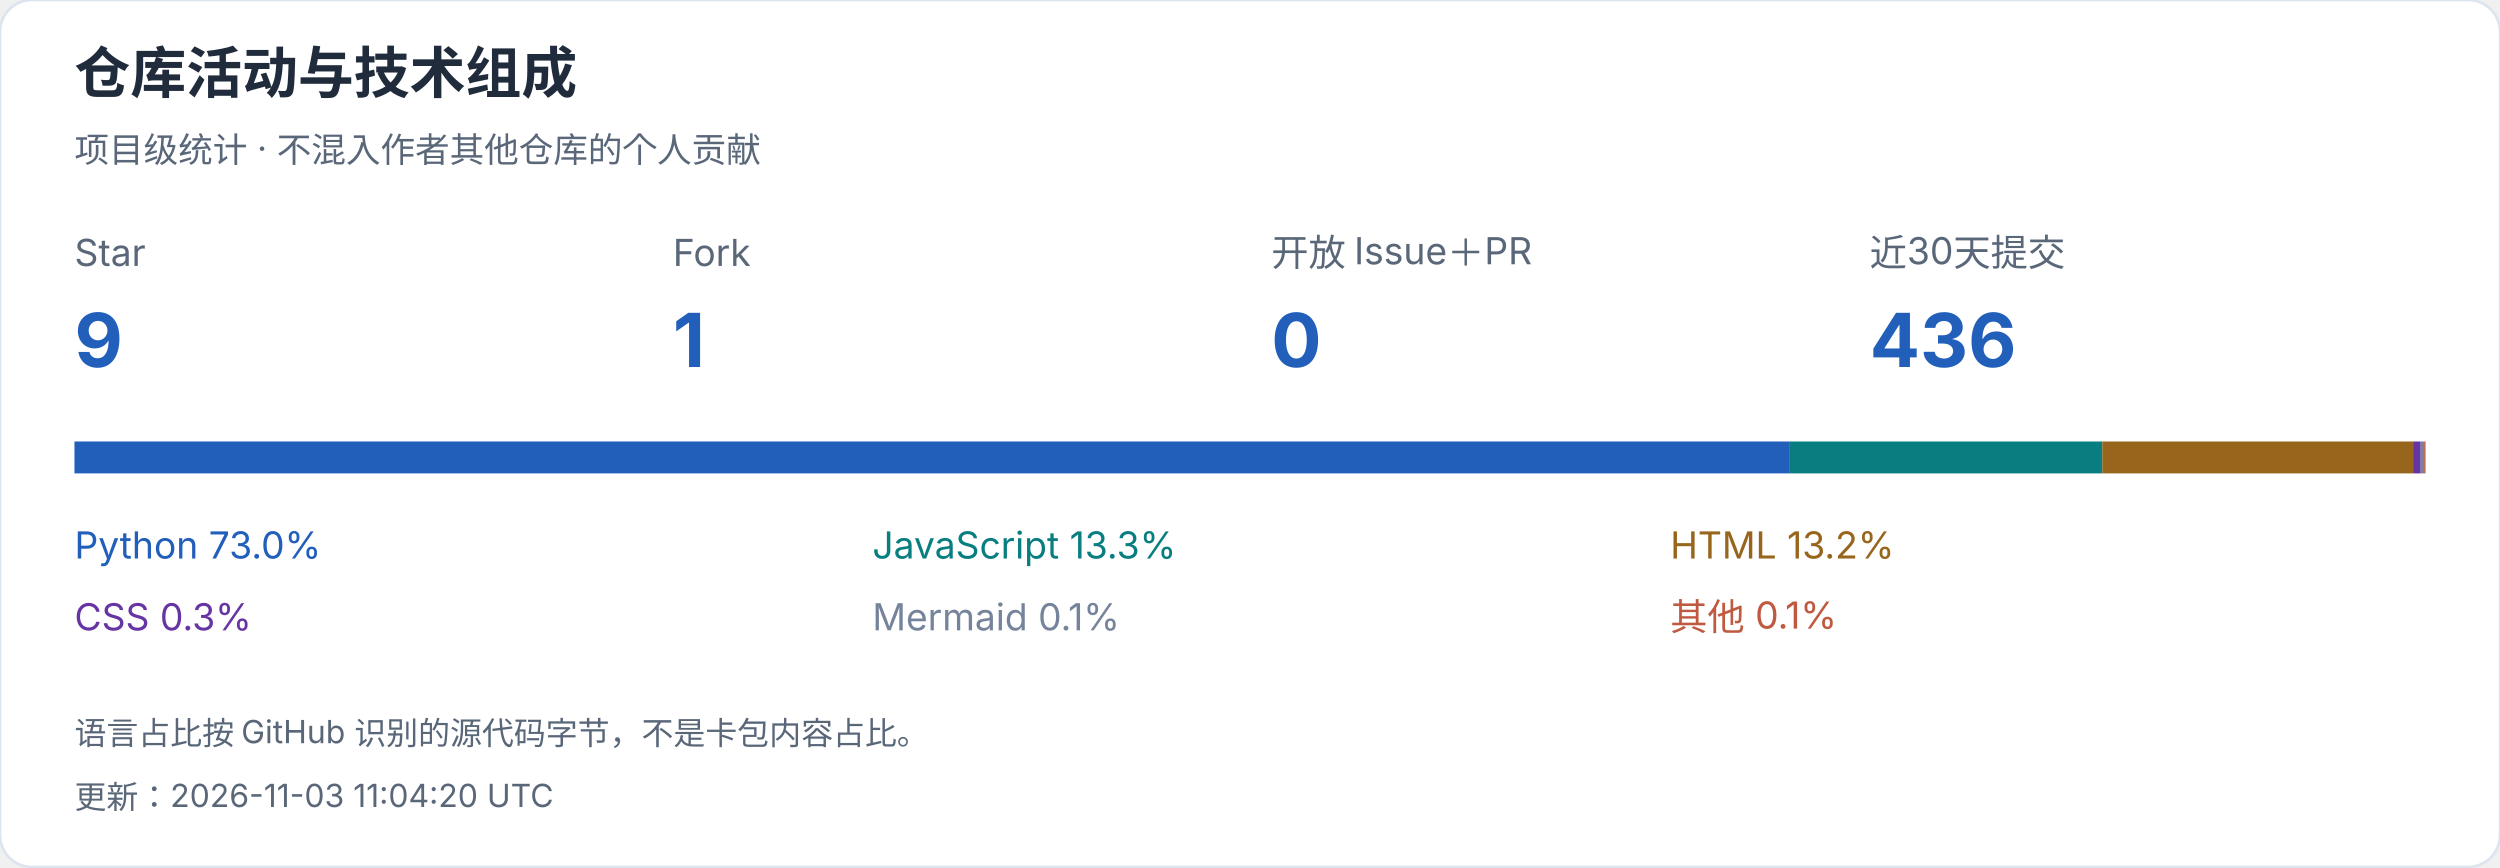
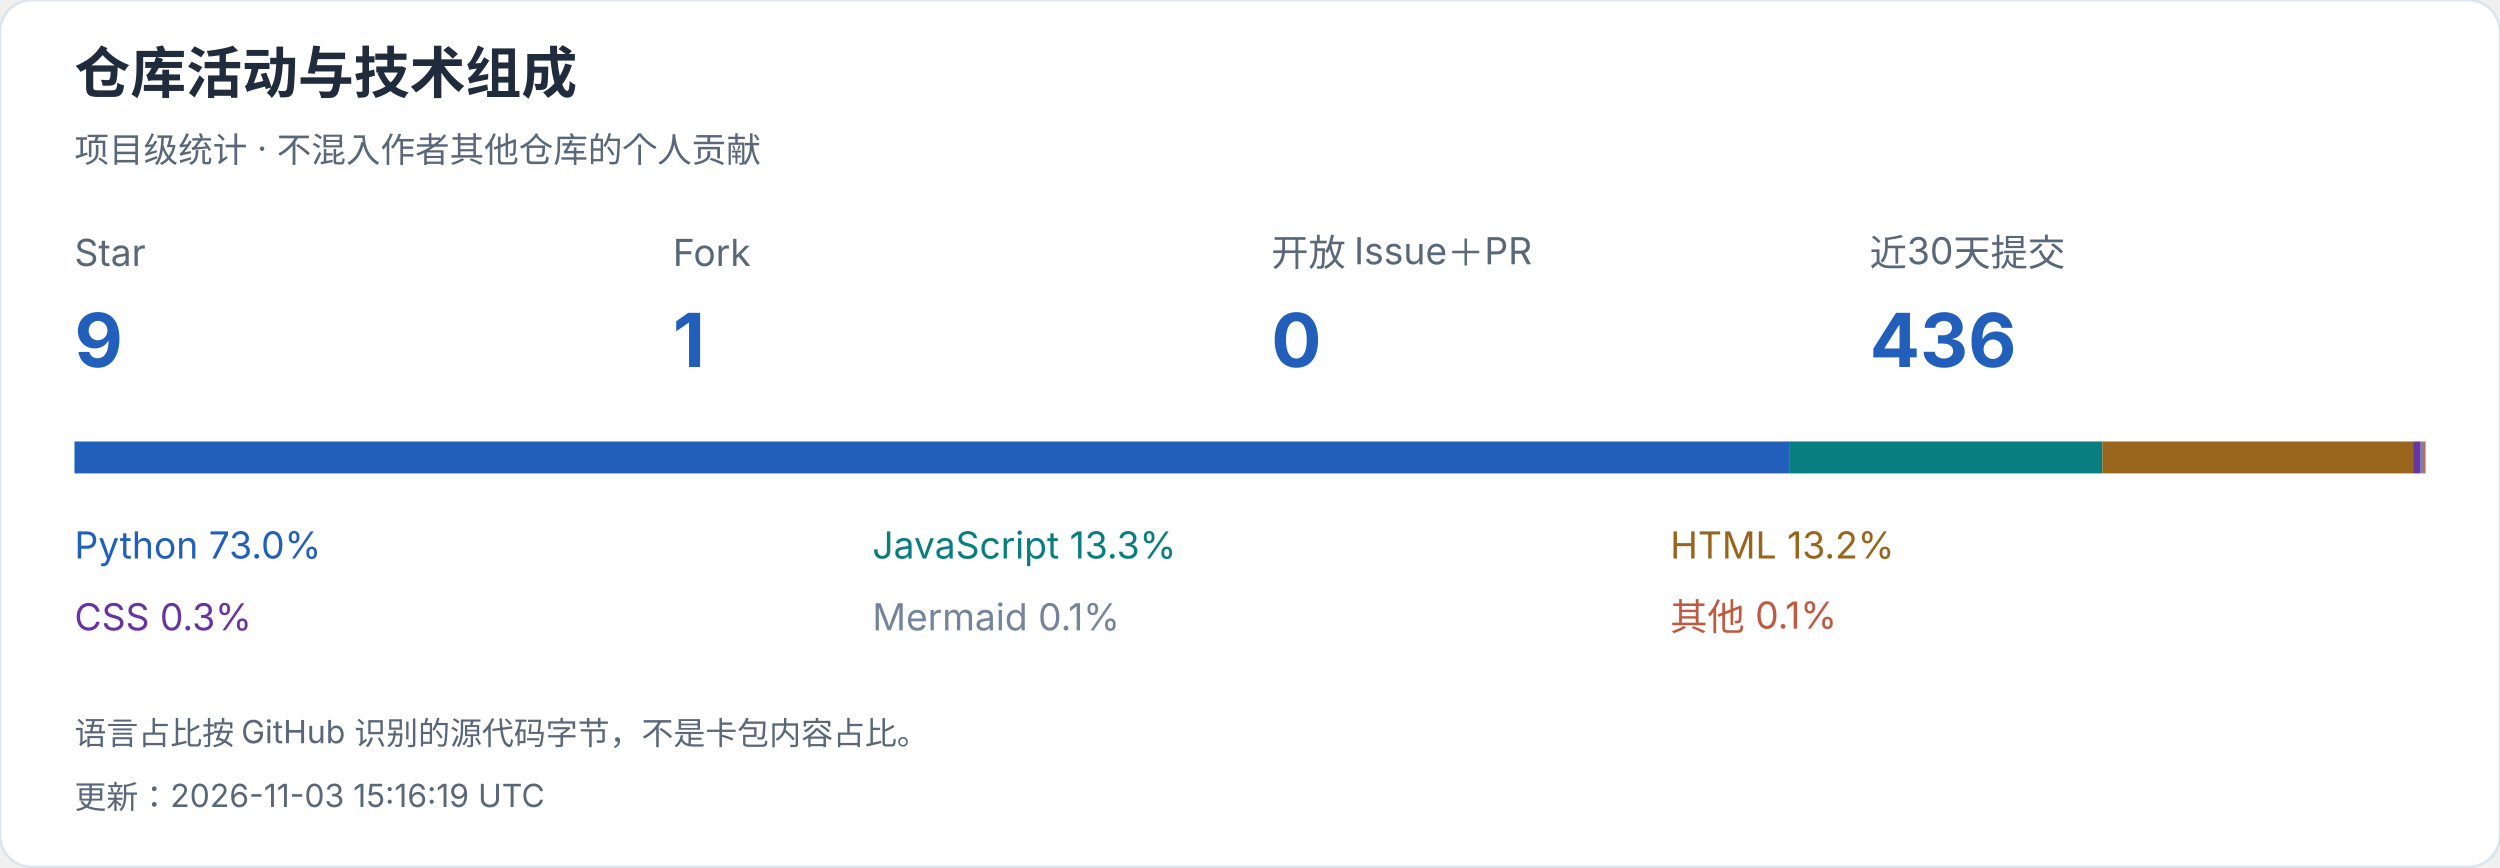
<svg xmlns="http://www.w3.org/2000/svg" width="940" height="326" viewBox="0 0 940 326" role="img" aria-label="仓库活动与技术组成">
  <style>text{font-family:-apple-system,BlinkMacSystemFont,"Segoe UI","PingFang SC","Microsoft YaHei",sans-serif;font-variant-numeric:tabular-nums}</style>
  <rect width="940" height="326" rx="12" fill="white" stroke="#dce4ef" />
  <text x="28" y="35" font-size="21" fill="#202b3c" font-weight="650" text-anchor="start">仓库活动与技术组成</text>
  <text x="28" y="61" font-size="13" fill="#596779" font-weight="400" text-anchor="start">项目级统计 · 不混入作者其他仓库的个人贡献</text>
  <text x="28" y="100" font-size="14" fill="#596779" font-weight="400" text-anchor="start">Star</text>
  <text x="28" y="138" font-size="28" fill="#215fbb" font-weight="650" text-anchor="start">9</text>
  <text x="253" y="100" font-size="14" fill="#596779" font-weight="400" text-anchor="start">Fork</text>
  <text x="253" y="138" font-size="28" fill="#215fbb" font-weight="650" text-anchor="start">1</text>
  <text x="478" y="100" font-size="14" fill="#596779" font-weight="400" text-anchor="start">开放 Issue＋PR</text>
  <text x="478" y="138" font-size="28" fill="#215fbb" font-weight="650" text-anchor="start">0</text>
  <text x="703" y="100" font-size="14" fill="#596779" font-weight="400" text-anchor="start">近30天提交</text>
  <text x="703" y="138" font-size="28" fill="#215fbb" font-weight="650" text-anchor="start">436</text>
  <rect x="28.000" y="166" width="644.991" height="12" fill="#215fbb" />
  <text x="28" y="210" font-size="14" fill="#215fbb" font-weight="400" text-anchor="start">Python  73.0%</text>
  <rect x="672.991" y="166" width="117.473" height="12" fill="#087e80" />
  <text x="328" y="210" font-size="14" fill="#087e80" font-weight="400" text-anchor="start">JavaScript  13.3%</text>
  <rect x="790.463" y="166" width="116.862" height="12" fill="#97651b" />
  <text x="628" y="210" font-size="14" fill="#97651b" font-weight="400" text-anchor="start">HTML  13.2%</text>
  <rect x="907.325" y="166" width="2.867" height="12" fill="#6634a3" />
  <text x="28" y="237" font-size="14" fill="#6634a3" font-weight="400" text-anchor="start">CSS  0.3%</text>
  <rect x="910.192" y="166" width="1.278" height="12" fill="#75849b" />
  <text x="328" y="237" font-size="14" fill="#75849b" font-weight="400" text-anchor="start">Mermaid  0.1%</text>
  <rect x="911.469" y="166" width="0.531" height="12" fill="#bf5a40" />
  <text x="628" y="237" font-size="14" fill="#bf5a40" font-weight="400" text-anchor="start">其他  0.1%</text>
  <text x="28" y="280" font-size="12" fill="#596779" font-weight="400" text-anchor="start">语言占比按 GitHub 识别的源代码字节，不是卡包内容占比。</text>
-   <text x="28" y="304" font-size="12" fill="#596779" font-weight="400" text-anchor="start">更新：2026-11-03 11:04:20 UTC</text>
+   <text x="28" y="304" font-size="12" fill="#596779" font-weight="400" text-anchor="start">更新：2026-11-03 15:16:19 UTC</text>
</svg>
